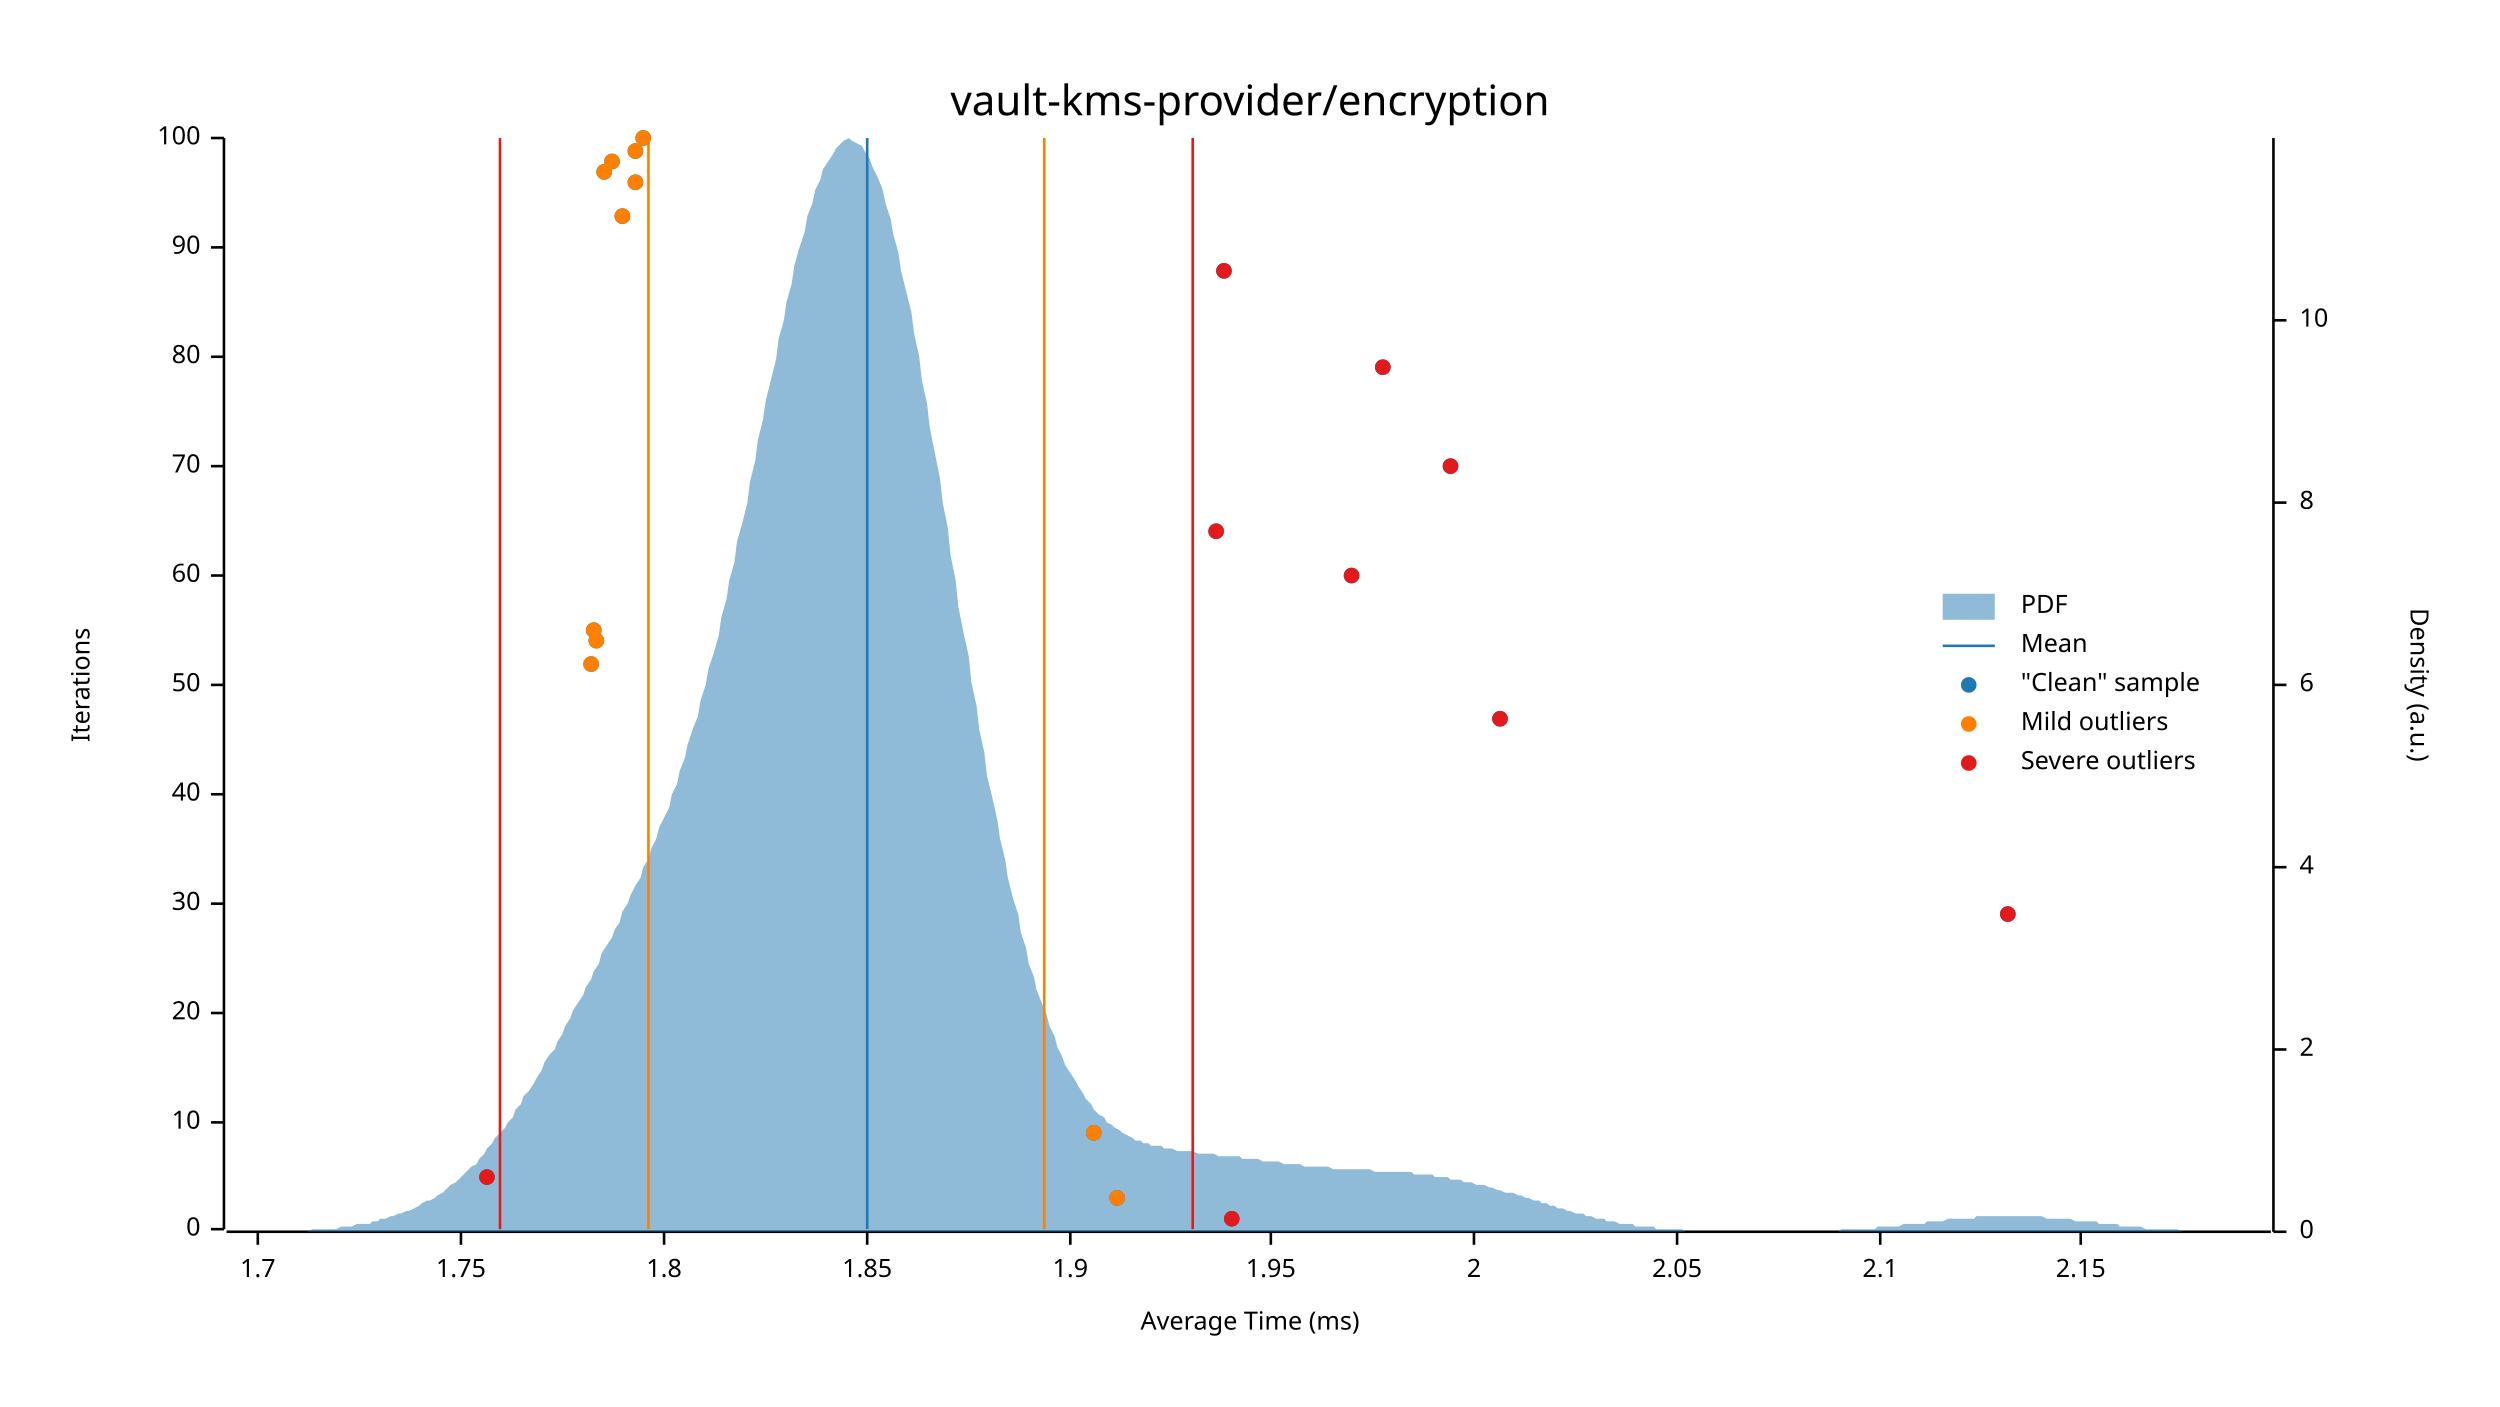
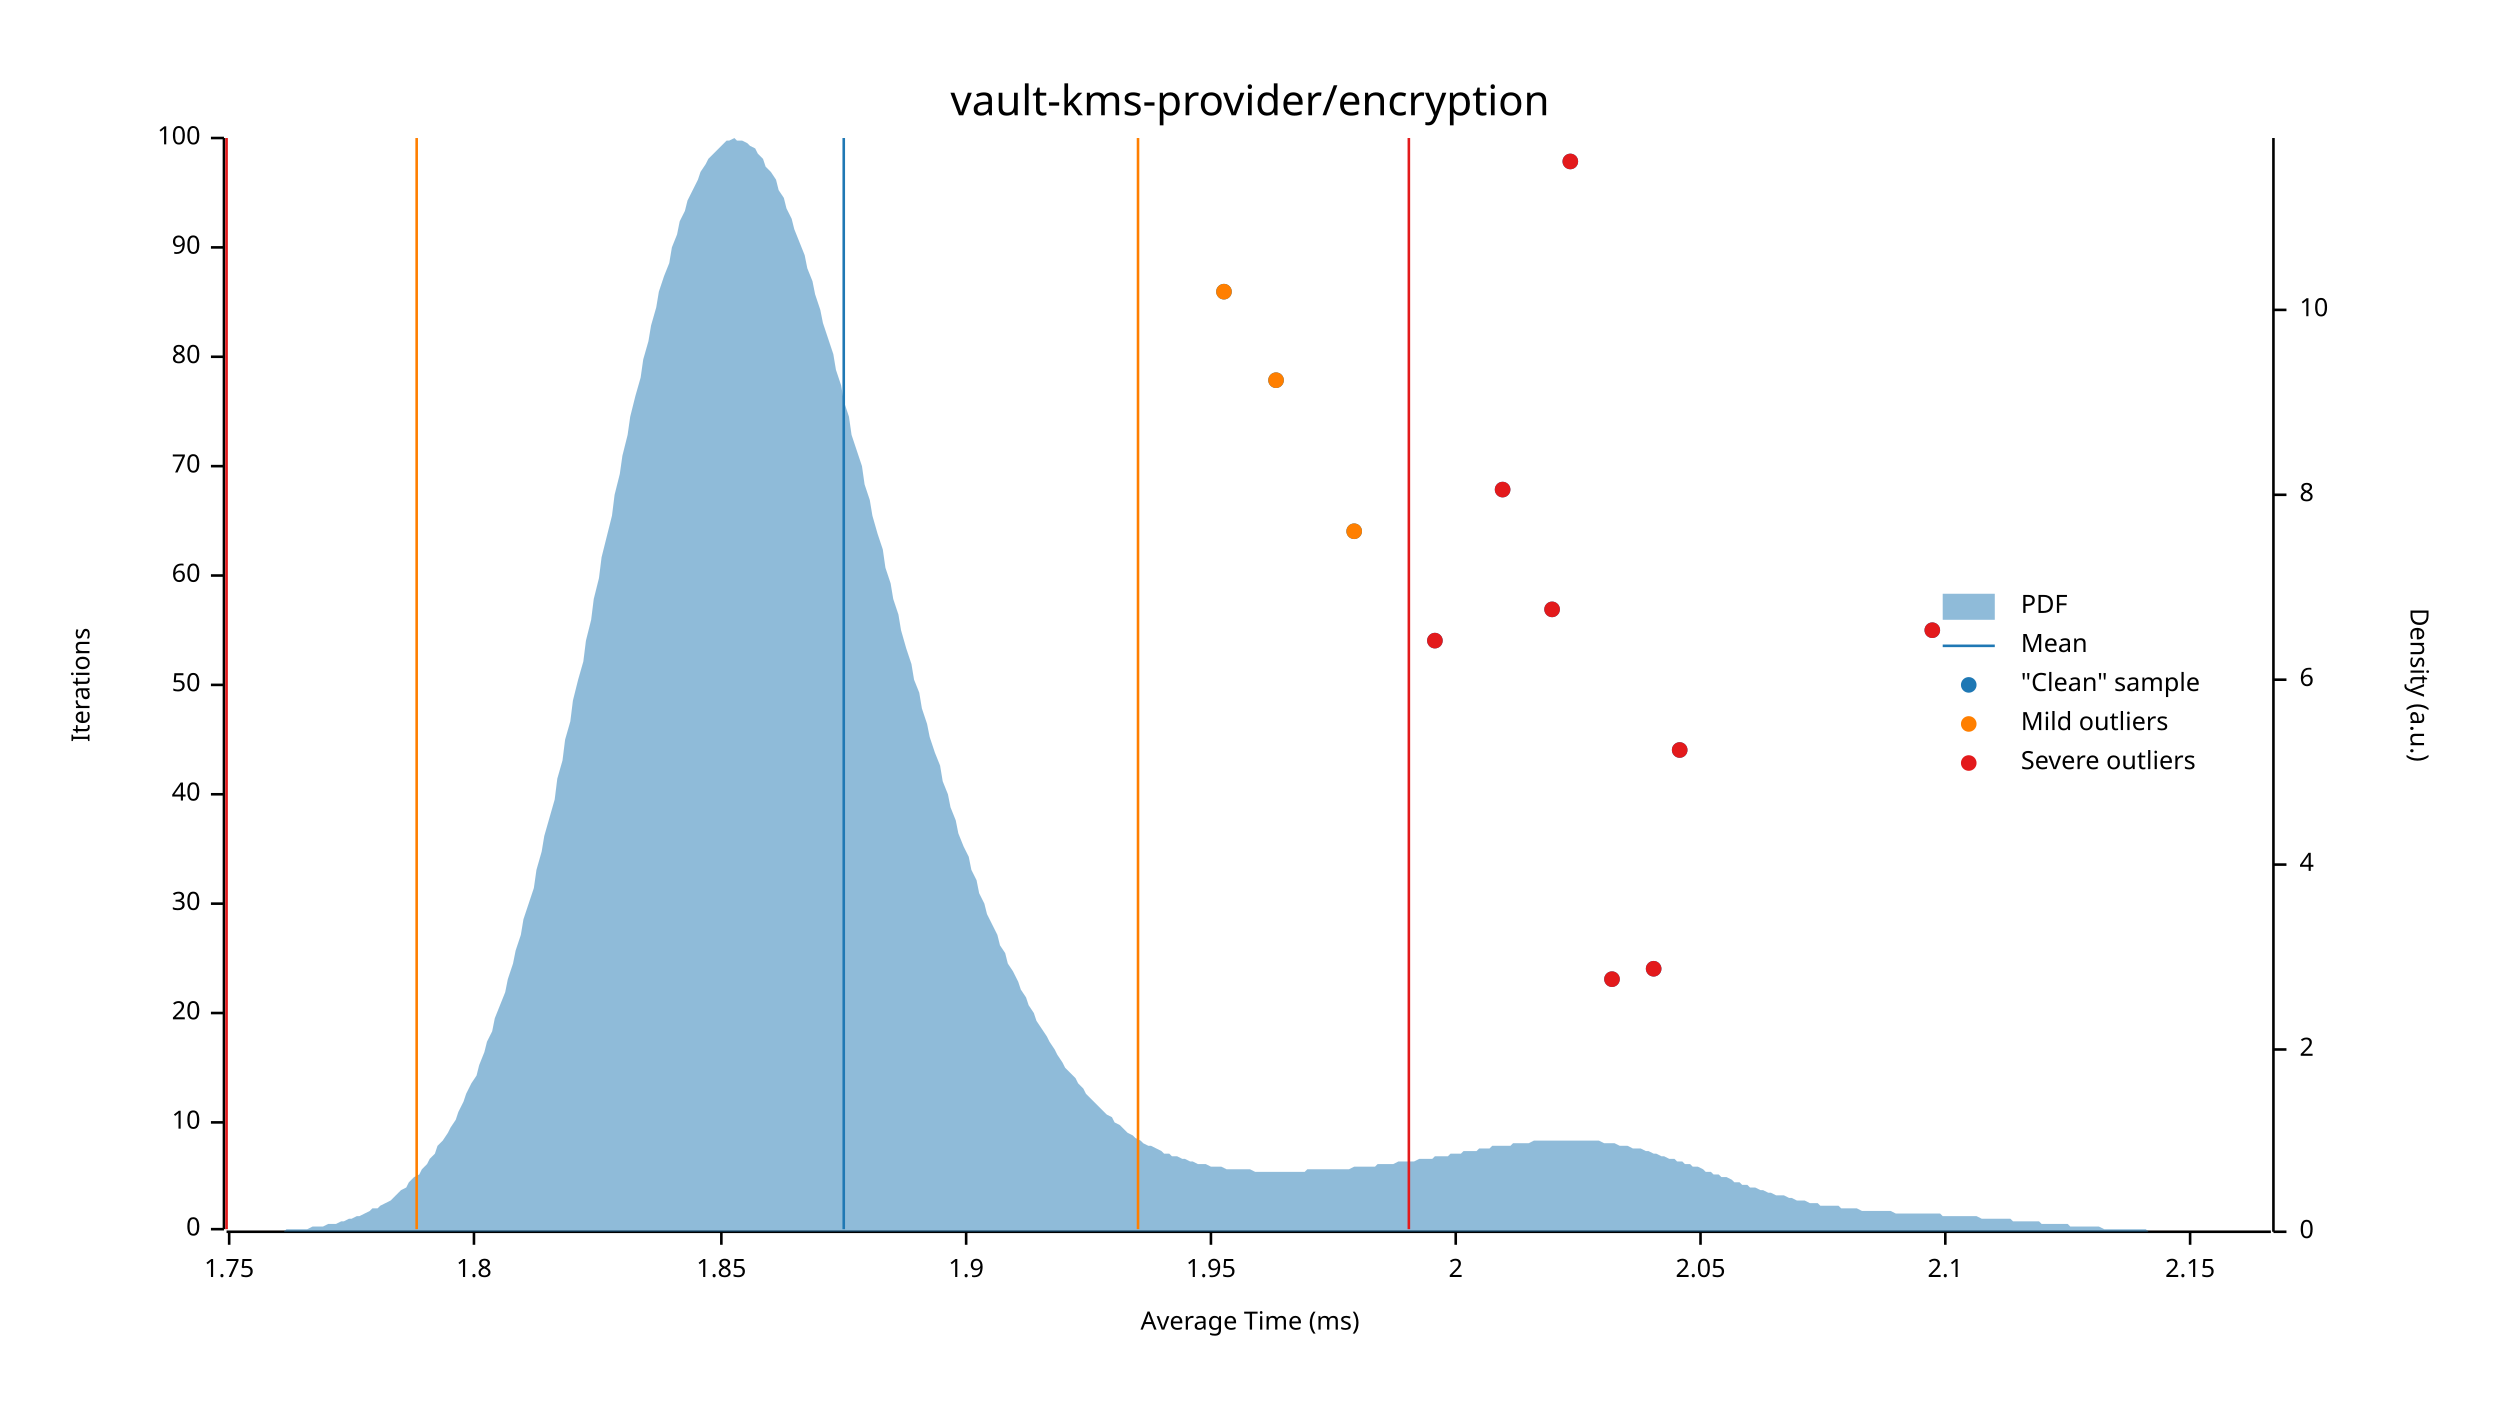
<svg xmlns="http://www.w3.org/2000/svg" width="960" height="540" viewBox="0 0 960 540">
  <text x="480" y="32" dy="0.76em" text-anchor="middle" font-family="sans-serif" font-size="16.129" opacity="1" fill="#000000">
vault-kms-provider/encryption
</text>
  <text x="27" y="263" dy="0.76em" text-anchor="middle" font-family="sans-serif" font-size="9.677" opacity="1" fill="#000000" transform="rotate(270, 27, 263)">
Iterations
</text>
  <text x="480" y="513" dy="-0.5ex" text-anchor="middle" font-family="sans-serif" font-size="9.677" opacity="1" fill="#000000">
Average Time (ms)
</text>
  <polyline fill="none" opacity="1" stroke="#000000" stroke-width="1" points="86,53 86,472 " />
  <text x="77" y="472" dy="0.5ex" text-anchor="end" font-family="sans-serif" font-size="9.677" opacity="1" fill="#000000">
0
</text>
  <polyline fill="none" opacity="1" stroke="#000000" stroke-width="1" points="81,472 86,472 " />
  <text x="77" y="431" dy="0.5ex" text-anchor="end" font-family="sans-serif" font-size="9.677" opacity="1" fill="#000000">
10
</text>
  <polyline fill="none" opacity="1" stroke="#000000" stroke-width="1" points="81,431 86,431 " />
  <text x="77" y="389" dy="0.5ex" text-anchor="end" font-family="sans-serif" font-size="9.677" opacity="1" fill="#000000">
20
</text>
  <polyline fill="none" opacity="1" stroke="#000000" stroke-width="1" points="81,389 86,389 " />
  <text x="77" y="347" dy="0.5ex" text-anchor="end" font-family="sans-serif" font-size="9.677" opacity="1" fill="#000000">
30
</text>
  <polyline fill="none" opacity="1" stroke="#000000" stroke-width="1" points="81,347 86,347 " />
  <text x="77" y="305" dy="0.5ex" text-anchor="end" font-family="sans-serif" font-size="9.677" opacity="1" fill="#000000">
40
</text>
  <polyline fill="none" opacity="1" stroke="#000000" stroke-width="1" points="81,305 86,305 " />
  <text x="77" y="263" dy="0.5ex" text-anchor="end" font-family="sans-serif" font-size="9.677" opacity="1" fill="#000000">
50
</text>
  <polyline fill="none" opacity="1" stroke="#000000" stroke-width="1" points="81,263 86,263 " />
  <text x="77" y="221" dy="0.5ex" text-anchor="end" font-family="sans-serif" font-size="9.677" opacity="1" fill="#000000">
60
</text>
  <polyline fill="none" opacity="1" stroke="#000000" stroke-width="1" points="81,221 86,221 " />
  <text x="77" y="179" dy="0.5ex" text-anchor="end" font-family="sans-serif" font-size="9.677" opacity="1" fill="#000000">
70
</text>
  <polyline fill="none" opacity="1" stroke="#000000" stroke-width="1" points="81,179 86,179 " />
  <text x="77" y="137" dy="0.5ex" text-anchor="end" font-family="sans-serif" font-size="9.677" opacity="1" fill="#000000">
80
</text>
  <polyline fill="none" opacity="1" stroke="#000000" stroke-width="1" points="81,137 86,137 " />
  <text x="77" y="95" dy="0.5ex" text-anchor="end" font-family="sans-serif" font-size="9.677" opacity="1" fill="#000000">
90
</text>
  <polyline fill="none" opacity="1" stroke="#000000" stroke-width="1" points="81,95 86,95 " />
  <text x="77" y="53" dy="0.5ex" text-anchor="end" font-family="sans-serif" font-size="9.677" opacity="1" fill="#000000">
100
</text>
  <polyline fill="none" opacity="1" stroke="#000000" stroke-width="1" points="81,53 86,53 " />
  <polyline fill="none" opacity="1" stroke="#000000" stroke-width="1" points="87,473 872,473 " />
-   <text x="99" y="483" dy="0.76em" text-anchor="middle" font-family="sans-serif" font-size="9.677" opacity="1" fill="#000000">
- 1.7
- </text>
-   <polyline fill="none" opacity="1" stroke="#000000" stroke-width="1" points="99,473 99,478 " />
-   <text x="177" y="483" dy="0.76em" text-anchor="middle" font-family="sans-serif" font-size="9.677" opacity="1" fill="#000000">
+   <text x="88" y="483" dy="0.76em" text-anchor="middle" font-family="sans-serif" font-size="9.677" opacity="1" fill="#000000">
1.75
</text>
-   <polyline fill="none" opacity="1" stroke="#000000" stroke-width="1" points="177,473 177,478 " />
-   <text x="255" y="483" dy="0.76em" text-anchor="middle" font-family="sans-serif" font-size="9.677" opacity="1" fill="#000000">
+   <polyline fill="none" opacity="1" stroke="#000000" stroke-width="1" points="88,473 88,478 " />
+   <text x="182" y="483" dy="0.76em" text-anchor="middle" font-family="sans-serif" font-size="9.677" opacity="1" fill="#000000">
1.8
</text>
-   <polyline fill="none" opacity="1" stroke="#000000" stroke-width="1" points="255,473 255,478 " />
-   <text x="333" y="483" dy="0.76em" text-anchor="middle" font-family="sans-serif" font-size="9.677" opacity="1" fill="#000000">
+   <polyline fill="none" opacity="1" stroke="#000000" stroke-width="1" points="182,473 182,478 " />
+   <text x="277" y="483" dy="0.76em" text-anchor="middle" font-family="sans-serif" font-size="9.677" opacity="1" fill="#000000">
1.85
</text>
-   <polyline fill="none" opacity="1" stroke="#000000" stroke-width="1" points="333,473 333,478 " />
-   <text x="411" y="483" dy="0.76em" text-anchor="middle" font-family="sans-serif" font-size="9.677" opacity="1" fill="#000000">
+   <polyline fill="none" opacity="1" stroke="#000000" stroke-width="1" points="277,473 277,478 " />
+   <text x="371" y="483" dy="0.76em" text-anchor="middle" font-family="sans-serif" font-size="9.677" opacity="1" fill="#000000">
1.9
</text>
-   <polyline fill="none" opacity="1" stroke="#000000" stroke-width="1" points="411,473 411,478 " />
-   <text x="488" y="483" dy="0.76em" text-anchor="middle" font-family="sans-serif" font-size="9.677" opacity="1" fill="#000000">
+   <polyline fill="none" opacity="1" stroke="#000000" stroke-width="1" points="371,473 371,478 " />
+   <text x="465" y="483" dy="0.76em" text-anchor="middle" font-family="sans-serif" font-size="9.677" opacity="1" fill="#000000">
1.95
</text>
-   <polyline fill="none" opacity="1" stroke="#000000" stroke-width="1" points="488,473 488,478 " />
-   <text x="566" y="483" dy="0.76em" text-anchor="middle" font-family="sans-serif" font-size="9.677" opacity="1" fill="#000000">
+   <polyline fill="none" opacity="1" stroke="#000000" stroke-width="1" points="465,473 465,478 " />
+   <text x="559" y="483" dy="0.76em" text-anchor="middle" font-family="sans-serif" font-size="9.677" opacity="1" fill="#000000">
2
</text>
-   <polyline fill="none" opacity="1" stroke="#000000" stroke-width="1" points="566,473 566,478 " />
-   <text x="644" y="483" dy="0.76em" text-anchor="middle" font-family="sans-serif" font-size="9.677" opacity="1" fill="#000000">
+   <polyline fill="none" opacity="1" stroke="#000000" stroke-width="1" points="559,473 559,478 " />
+   <text x="653" y="483" dy="0.76em" text-anchor="middle" font-family="sans-serif" font-size="9.677" opacity="1" fill="#000000">
2.05
</text>
-   <polyline fill="none" opacity="1" stroke="#000000" stroke-width="1" points="644,473 644,478 " />
-   <text x="722" y="483" dy="0.76em" text-anchor="middle" font-family="sans-serif" font-size="9.677" opacity="1" fill="#000000">
+   <polyline fill="none" opacity="1" stroke="#000000" stroke-width="1" points="653,473 653,478 " />
+   <text x="747" y="483" dy="0.76em" text-anchor="middle" font-family="sans-serif" font-size="9.677" opacity="1" fill="#000000">
2.1
</text>
-   <polyline fill="none" opacity="1" stroke="#000000" stroke-width="1" points="722,473 722,478 " />
-   <text x="799" y="483" dy="0.76em" text-anchor="middle" font-family="sans-serif" font-size="9.677" opacity="1" fill="#000000">
+   <polyline fill="none" opacity="1" stroke="#000000" stroke-width="1" points="747,473 747,478 " />
+   <text x="841" y="483" dy="0.76em" text-anchor="middle" font-family="sans-serif" font-size="9.677" opacity="1" fill="#000000">
2.15
</text>
-   <polyline fill="none" opacity="1" stroke="#000000" stroke-width="1" points="799,473 799,478 " />
+   <polyline fill="none" opacity="1" stroke="#000000" stroke-width="1" points="841,473 841,478 " />
  <text x="933" y="263" dy="0.76em" text-anchor="middle" font-family="sans-serif" font-size="9.677" opacity="1" fill="#000000" transform="rotate(90, 933, 263)">
Density (a.u.)
</text>
  <polyline fill="none" opacity="1" stroke="#000000" stroke-width="1" points="873,53 873,473 " />
  <text x="883" y="473" dy="0.5ex" text-anchor="start" font-family="sans-serif" font-size="9.677" opacity="1" fill="#000000">
0
</text>
  <polyline fill="none" opacity="1" stroke="#000000" stroke-width="1" points="873,473 878,473 " />
  <text x="883" y="403" dy="0.5ex" text-anchor="start" font-family="sans-serif" font-size="9.677" opacity="1" fill="#000000">
2
</text>
  <polyline fill="none" opacity="1" stroke="#000000" stroke-width="1" points="873,403 878,403 " />
-   <text x="883" y="333" dy="0.5ex" text-anchor="start" font-family="sans-serif" font-size="9.677" opacity="1" fill="#000000">
+   <text x="883" y="332" dy="0.5ex" text-anchor="start" font-family="sans-serif" font-size="9.677" opacity="1" fill="#000000">
4
</text>
-   <polyline fill="none" opacity="1" stroke="#000000" stroke-width="1" points="873,333 878,333 " />
-   <text x="883" y="263" dy="0.5ex" text-anchor="start" font-family="sans-serif" font-size="9.677" opacity="1" fill="#000000">
+   <polyline fill="none" opacity="1" stroke="#000000" stroke-width="1" points="873,332 878,332 " />
+   <text x="883" y="261" dy="0.5ex" text-anchor="start" font-family="sans-serif" font-size="9.677" opacity="1" fill="#000000">
6
</text>
-   <polyline fill="none" opacity="1" stroke="#000000" stroke-width="1" points="873,263 878,263 " />
-   <text x="883" y="193" dy="0.5ex" text-anchor="start" font-family="sans-serif" font-size="9.677" opacity="1" fill="#000000">
+   <polyline fill="none" opacity="1" stroke="#000000" stroke-width="1" points="873,261 878,261 " />
+   <text x="883" y="190" dy="0.5ex" text-anchor="start" font-family="sans-serif" font-size="9.677" opacity="1" fill="#000000">
8
</text>
-   <polyline fill="none" opacity="1" stroke="#000000" stroke-width="1" points="873,193 878,193 " />
-   <text x="883" y="123" dy="0.5ex" text-anchor="start" font-family="sans-serif" font-size="9.677" opacity="1" fill="#000000">
+   <polyline fill="none" opacity="1" stroke="#000000" stroke-width="1" points="873,190 878,190 " />
+   <text x="883" y="119" dy="0.5ex" text-anchor="start" font-family="sans-serif" font-size="9.677" opacity="1" fill="#000000">
10
</text>
-   <polyline fill="none" opacity="1" stroke="#000000" stroke-width="1" points="873,123 878,123 " />
-   <polygon opacity="0.5" fill="#1F78B4" points="87,473 88,473 90,473 91,473 93,473 94,473 96,473 98,473 99,473 101,473 102,473 104,473 105,473 107,473 109,473 110,473 112,473 113,473 115,473 116,473 118,473 120,472 121,472 123,472 124,472 126,472 127,472 129,472 131,471 132,471 134,471 135,471 137,470 138,470 140,470 142,470 143,469 145,469 146,468 148,468 150,467 151,467 153,466 154,466 156,465 157,465 159,464 161,463 162,462 164,461 165,461 167,460 168,459 170,458 172,456 173,455 175,454 176,453 178,451 179,450 181,448 183,447 184,445 186,443 187,441 189,439 190,437 192,435 194,433 195,431 197,429 198,426 200,424 201,421 203,419 205,416 206,414 208,411 209,408 211,405 213,403 214,400 216,397 217,394 219,391 220,388 222,385 224,382 225,379 227,376 228,373 230,370 231,366 233,363 235,360 236,357 238,354 239,350 241,347 242,344 244,340 246,337 247,333 249,330 250,326 252,322 253,318 255,314 257,310 258,305 260,301 261,296 263,291 264,286 266,280 268,275 269,269 271,263 272,257 274,251 276,244 277,237 279,230 280,223 282,216 283,208 285,201 287,193 288,185 290,177 291,169 293,161 294,154 296,146 298,138 299,130 301,123 302,116 304,109 305,102 307,95 309,89 310,83 312,78 313,73 315,69 316,65 318,62 320,59 321,57 323,55 324,54 326,53 327,54 329,55 331,56 332,58 334,61 335,64 337,68 339,73 340,78 342,84 343,90 345,97 346,104 348,112 350,120 351,128 353,137 354,146 356,155 357,164 359,174 361,184 362,193 364,203 365,213 367,223 368,233 370,243 372,252 373,262 375,271 376,280 378,289 379,298 381,306 383,315 384,322 386,330 387,337 389,345 391,351 392,358 394,364 395,370 397,375 398,380 400,385 402,390 403,394 405,398 406,402 408,406 409,409 411,412 413,415 414,417 416,420 417,422 419,424 420,426 422,428 424,429 425,431 427,432 428,433 430,434 431,435 433,436 435,437 436,438 438,438 439,439 441,439 442,440 444,440 446,440 447,441 449,441 450,441 452,442 454,442 455,442 457,442 458,442 460,443 461,443 463,443 465,443 466,443 468,444 469,444 471,444 472,444 474,444 476,444 477,445 479,445 480,445 482,445 483,445 485,446 487,446 488,446 490,446 491,446 493,447 494,447 496,447 498,447 499,447 501,448 502,448 504,448 505,448 507,448 509,448 510,448 512,449 513,449 515,449 517,449 518,449 520,449 521,449 523,449 524,449 526,449 528,450 529,450 531,450 532,450 534,450 535,450 537,450 539,450 540,450 542,450 543,451 545,451 546,451 548,451 550,451 551,452 553,452 554,452 556,452 557,453 559,453 561,453 562,454 564,454 565,454 567,455 568,455 570,455 572,456 573,456 575,457 576,457 578,458 580,458 581,458 583,459 584,459 586,460 587,460 589,461 591,461 592,462 594,462 595,463 597,463 598,464 600,464 602,465 603,465 605,466 606,466 608,466 609,467 611,467 613,468 614,468 616,468 617,469 619,469 620,469 622,470 624,470 625,470 627,470 628,471 630,471 632,471 633,471 635,471 636,472 638,472 639,472 641,472 643,472 644,472 646,472 647,473 649,473 650,473 652,473 654,473 655,473 657,473 658,473 660,473 661,473 663,473 665,473 666,473 668,473 669,473 671,473 672,473 674,473 676,473 677,473 679,473 680,473 682,473 683,473 685,473 687,473 688,473 690,473 691,473 693,473 695,473 696,473 698,473 699,473 701,473 702,473 704,473 706,473 707,472 709,472 710,472 712,472 713,472 715,472 717,472 718,472 720,472 721,471 723,471 724,471 726,471 728,471 729,471 731,470 732,470 734,470 735,470 737,470 739,470 740,469 742,469 743,469 745,469 746,469 748,468 750,468 751,468 753,468 754,468 756,468 758,468 759,467 761,467 762,467 764,467 765,467 767,467 769,467 770,467 772,467 773,467 775,467 776,467 778,467 780,467 781,467 783,467 784,467 786,468 787,468 789,468 791,468 792,468 794,468 795,468 797,469 798,469 800,469 802,469 803,469 805,469 806,470 808,470 809,470 811,470 813,470 814,471 816,471 817,471 819,471 821,471 822,471 824,472 825,472 827,472 828,472 830,472 832,472 833,472 835,472 836,472 838,473 839,473 841,473 843,473 844,473 846,473 847,473 849,473 850,473 852,473 854,473 855,473 857,473 858,473 860,473 861,473 863,473 865,473 866,473 868,473 869,473 871,473 873,473 873,473 87,473 " />
-   <polyline fill="none" opacity="1" stroke="#1F78B4" stroke-width="1" points="333,472 333,53 " />
-   <polyline fill="none" opacity="1" stroke="#FF7F00" stroke-width="1" points="249,472 249,53 " />
-   <polyline fill="none" opacity="1" stroke="#FF7F00" stroke-width="1" points="401,472 401,53 " />
-   <polyline fill="none" opacity="1" stroke="#E31A1C" stroke-width="1" points="192,472 192,53 " />
-   <polyline fill="none" opacity="1" stroke="#E31A1C" stroke-width="1" points="458,472 458,53 " />
-   <circle cx="473" cy="468" r="3" opacity="1" fill="#1F78B4" stroke="none" stroke-width="1" />
-   <circle cx="429" cy="460" r="3" opacity="1" fill="#1F78B4" stroke="none" stroke-width="1" />
-   <circle cx="187" cy="452" r="3" opacity="1" fill="#1F78B4" stroke="none" stroke-width="1" />
-   <circle cx="420" cy="435" r="3" opacity="1" fill="#1F78B4" stroke="none" stroke-width="1" />
-   <circle cx="771" cy="351" r="3" opacity="1" fill="#1F78B4" stroke="none" stroke-width="1" />
-   <circle cx="576" cy="276" r="3" opacity="1" fill="#1F78B4" stroke="none" stroke-width="1" />
-   <circle cx="227" cy="255" r="3" opacity="1" fill="#1F78B4" stroke="none" stroke-width="1" />
-   <circle cx="229" cy="246" r="3" opacity="1" fill="#1F78B4" stroke="none" stroke-width="1" />
-   <circle cx="228" cy="242" r="3" opacity="1" fill="#1F78B4" stroke="none" stroke-width="1" />
-   <circle cx="519" cy="221" r="3" opacity="1" fill="#1F78B4" stroke="none" stroke-width="1" />
-   <circle cx="467" cy="204" r="3" opacity="1" fill="#1F78B4" stroke="none" stroke-width="1" />
-   <circle cx="557" cy="179" r="3" opacity="1" fill="#1F78B4" stroke="none" stroke-width="1" />
-   <circle cx="531" cy="141" r="3" opacity="1" fill="#1F78B4" stroke="none" stroke-width="1" />
-   <circle cx="470" cy="104" r="3" opacity="1" fill="#1F78B4" stroke="none" stroke-width="1" />
-   <circle cx="239" cy="83" r="3" opacity="1" fill="#1F78B4" stroke="none" stroke-width="1" />
-   <circle cx="244" cy="70" r="3" opacity="1" fill="#1F78B4" stroke="none" stroke-width="1" />
-   <circle cx="232" cy="66" r="3" opacity="1" fill="#1F78B4" stroke="none" stroke-width="1" />
-   <circle cx="235" cy="62" r="3" opacity="1" fill="#1F78B4" stroke="none" stroke-width="1" />
-   <circle cx="244" cy="58" r="3" opacity="1" fill="#1F78B4" stroke="none" stroke-width="1" />
-   <circle cx="247" cy="53" r="3" opacity="1" fill="#1F78B4" stroke="none" stroke-width="1" />
-   <circle cx="429" cy="460" r="3" opacity="1" fill="#FF7F00" stroke="none" stroke-width="1" />
-   <circle cx="420" cy="435" r="3" opacity="1" fill="#FF7F00" stroke="none" stroke-width="1" />
-   <circle cx="227" cy="255" r="3" opacity="1" fill="#FF7F00" stroke="none" stroke-width="1" />
-   <circle cx="229" cy="246" r="3" opacity="1" fill="#FF7F00" stroke="none" stroke-width="1" />
-   <circle cx="228" cy="242" r="3" opacity="1" fill="#FF7F00" stroke="none" stroke-width="1" />
-   <circle cx="239" cy="83" r="3" opacity="1" fill="#FF7F00" stroke="none" stroke-width="1" />
-   <circle cx="244" cy="70" r="3" opacity="1" fill="#FF7F00" stroke="none" stroke-width="1" />
-   <circle cx="232" cy="66" r="3" opacity="1" fill="#FF7F00" stroke="none" stroke-width="1" />
-   <circle cx="235" cy="62" r="3" opacity="1" fill="#FF7F00" stroke="none" stroke-width="1" />
-   <circle cx="244" cy="58" r="3" opacity="1" fill="#FF7F00" stroke="none" stroke-width="1" />
-   <circle cx="247" cy="53" r="3" opacity="1" fill="#FF7F00" stroke="none" stroke-width="1" />
-   <circle cx="473" cy="468" r="3" opacity="1" fill="#E31A1C" stroke="none" stroke-width="1" />
-   <circle cx="187" cy="452" r="3" opacity="1" fill="#E31A1C" stroke="none" stroke-width="1" />
-   <circle cx="771" cy="351" r="3" opacity="1" fill="#E31A1C" stroke="none" stroke-width="1" />
-   <circle cx="576" cy="276" r="3" opacity="1" fill="#E31A1C" stroke="none" stroke-width="1" />
-   <circle cx="519" cy="221" r="3" opacity="1" fill="#E31A1C" stroke="none" stroke-width="1" />
-   <circle cx="467" cy="204" r="3" opacity="1" fill="#E31A1C" stroke="none" stroke-width="1" />
-   <circle cx="557" cy="179" r="3" opacity="1" fill="#E31A1C" stroke="none" stroke-width="1" />
-   <circle cx="531" cy="141" r="3" opacity="1" fill="#E31A1C" stroke="none" stroke-width="1" />
-   <circle cx="470" cy="104" r="3" opacity="1" fill="#E31A1C" stroke="none" stroke-width="1" />
+   <polyline fill="none" opacity="1" stroke="#000000" stroke-width="1" points="873,119 878,119 " />
+   <polygon opacity="0.5" fill="#1F78B4" points="87,473 88,473 90,473 91,473 93,473 94,473 96,473 98,473 99,473 101,473 102,473 104,473 105,473 107,473 109,473 110,472 112,472 113,472 115,472 116,472 118,472 120,471 121,471 123,471 124,471 126,470 127,470 129,470 131,469 132,469 134,468 135,468 137,467 138,467 140,466 142,465 143,464 145,464 146,463 148,462 150,461 151,460 153,458 154,457 156,456 157,454 159,452 161,451 162,449 164,447 165,445 167,443 168,440 170,438 172,435 173,433 175,430 176,427 178,423 179,420 181,416 183,413 184,409 186,404 187,400 189,396 190,391 192,386 194,381 195,376 197,370 198,365 200,359 201,353 203,347 205,341 206,334 208,327 209,321 211,314 213,307 214,299 216,292 217,284 219,277 220,269 222,261 224,254 225,246 227,238 228,230 230,222 231,214 233,206 235,198 236,190 238,182 239,175 241,167 242,160 244,152 246,145 247,138 249,131 250,125 252,118 253,112 255,106 257,101 258,95 260,90 261,85 263,81 264,77 266,73 268,69 269,66 271,63 272,61 274,59 276,57 277,56 279,54 280,54 282,53 283,54 285,54 287,55 288,56 290,57 291,59 293,61 294,64 296,66 298,69 299,73 301,76 302,80 304,84 305,88 307,93 309,98 310,103 312,108 313,113 315,119 316,124 318,130 320,136 321,142 323,148 324,154 326,160 327,167 329,173 331,179 332,186 334,192 335,198 337,205 339,211 340,218 342,224 343,230 345,236 346,242 348,249 350,255 351,261 353,266 354,272 356,278 357,283 359,289 361,294 362,300 364,305 365,310 367,315 368,320 370,325 372,329 373,334 375,338 376,343 378,347 379,351 381,355 383,359 384,363 386,366 387,370 389,373 391,377 392,380 394,383 395,386 397,389 398,392 400,395 402,398 403,400 405,403 406,405 408,408 409,410 411,412 413,414 414,416 416,418 417,420 419,422 420,423 422,425 424,427 425,428 427,429 428,431 430,432 431,433 433,435 435,436 436,437 438,438 439,439 441,440 442,440 444,441 446,442 447,443 449,443 450,444 452,444 454,445 455,445 457,446 458,446 460,447 461,447 463,447 465,448 466,448 468,448 469,448 471,449 472,449 474,449 476,449 477,449 479,449 480,449 482,450 483,450 485,450 487,450 488,450 490,450 491,450 493,450 494,450 496,450 498,450 499,450 501,450 502,449 504,449 505,449 507,449 509,449 510,449 512,449 513,449 515,449 517,449 518,449 520,448 521,448 523,448 524,448 526,448 528,448 529,447 531,447 532,447 534,447 535,447 537,446 539,446 540,446 542,446 543,446 545,445 546,445 548,445 550,445 551,444 553,444 554,444 556,444 557,443 559,443 561,443 562,442 564,442 565,442 567,442 568,441 570,441 572,441 573,440 575,440 576,440 578,440 580,440 581,439 583,439 584,439 586,439 587,439 589,438 591,438 592,438 594,438 595,438 597,438 598,438 600,438 602,438 603,438 605,438 606,438 608,438 609,438 611,438 613,438 614,438 616,439 617,439 619,439 620,439 622,440 624,440 625,440 627,441 628,441 630,441 632,442 633,442 635,443 636,443 638,444 639,444 641,445 643,445 644,446 646,446 647,447 649,447 650,448 652,448 654,449 655,450 657,450 658,451 660,451 661,452 663,452 665,453 666,454 668,454 669,455 671,455 672,456 674,456 676,457 677,457 679,458 680,458 682,459 683,459 685,459 687,460 688,460 690,461 691,461 693,461 695,462 696,462 698,462 699,463 701,463 702,463 704,463 706,463 707,464 709,464 710,464 712,464 713,464 715,465 717,465 718,465 720,465 721,465 723,465 724,465 726,465 728,466 729,466 731,466 732,466 734,466 735,466 737,466 739,466 740,466 742,466 743,466 745,466 746,467 748,467 750,467 751,467 753,467 754,467 756,467 758,467 759,467 761,468 762,468 764,468 765,468 767,468 769,468 770,468 772,468 773,469 775,469 776,469 778,469 780,469 781,469 783,469 784,470 786,470 787,470 789,470 791,470 792,470 794,470 795,471 797,471 798,471 800,471 802,471 803,471 805,471 806,471 808,472 809,472 811,472 813,472 814,472 816,472 817,472 819,472 821,472 822,472 824,472 825,473 827,473 828,473 830,473 832,473 833,473 835,473 836,473 838,473 839,473 841,473 843,473 844,473 846,473 847,473 849,473 850,473 852,473 854,473 855,473 857,473 858,473 860,473 861,473 863,473 865,473 866,473 868,473 869,473 871,473 873,473 873,473 87,473 " />
+   <polyline fill="none" opacity="1" stroke="#1F78B4" stroke-width="1" points="324,472 324,53 " />
+   <polyline fill="none" opacity="1" stroke="#FF7F00" stroke-width="1" points="160,472 160,53 " />
+   <polyline fill="none" opacity="1" stroke="#FF7F00" stroke-width="1" points="437,472 437,53 " />
+   <polyline fill="none" opacity="1" stroke="#E31A1C" stroke-width="1" points="87,472 87,53 " />
+   <polyline fill="none" opacity="1" stroke="#E31A1C" stroke-width="1" points="541,472 541,53 " />
+   <circle cx="619" cy="376" r="3" opacity="1" fill="#1F78B4" stroke="none" stroke-width="1" />
+   <circle cx="635" cy="372" r="3" opacity="1" fill="#1F78B4" stroke="none" stroke-width="1" />
+   <circle cx="645" cy="288" r="3" opacity="1" fill="#1F78B4" stroke="none" stroke-width="1" />
+   <circle cx="551" cy="246" r="3" opacity="1" fill="#1F78B4" stroke="none" stroke-width="1" />
+   <circle cx="742" cy="242" r="3" opacity="1" fill="#1F78B4" stroke="none" stroke-width="1" />
+   <circle cx="596" cy="234" r="3" opacity="1" fill="#1F78B4" stroke="none" stroke-width="1" />
+   <circle cx="520" cy="204" r="3" opacity="1" fill="#1F78B4" stroke="none" stroke-width="1" />
+   <circle cx="577" cy="188" r="3" opacity="1" fill="#1F78B4" stroke="none" stroke-width="1" />
+   <circle cx="490" cy="146" r="3" opacity="1" fill="#1F78B4" stroke="none" stroke-width="1" />
+   <circle cx="470" cy="112" r="3" opacity="1" fill="#1F78B4" stroke="none" stroke-width="1" />
+   <circle cx="603" cy="62" r="3" opacity="1" fill="#1F78B4" stroke="none" stroke-width="1" />
+   <circle cx="520" cy="204" r="3" opacity="1" fill="#FF7F00" stroke="none" stroke-width="1" />
+   <circle cx="490" cy="146" r="3" opacity="1" fill="#FF7F00" stroke="none" stroke-width="1" />
+   <circle cx="470" cy="112" r="3" opacity="1" fill="#FF7F00" stroke="none" stroke-width="1" />
+   <circle cx="619" cy="376" r="3" opacity="1" fill="#E31A1C" stroke="none" stroke-width="1" />
+   <circle cx="635" cy="372" r="3" opacity="1" fill="#E31A1C" stroke="none" stroke-width="1" />
+   <circle cx="645" cy="288" r="3" opacity="1" fill="#E31A1C" stroke="none" stroke-width="1" />
+   <circle cx="551" cy="246" r="3" opacity="1" fill="#E31A1C" stroke="none" stroke-width="1" />
+   <circle cx="742" cy="242" r="3" opacity="1" fill="#E31A1C" stroke="none" stroke-width="1" />
+   <circle cx="596" cy="234" r="3" opacity="1" fill="#E31A1C" stroke="none" stroke-width="1" />
+   <circle cx="577" cy="188" r="3" opacity="1" fill="#E31A1C" stroke="none" stroke-width="1" />
+   <circle cx="603" cy="62" r="3" opacity="1" fill="#E31A1C" stroke="none" stroke-width="1" />
  <text x="776" y="228" dy="0.76em" text-anchor="start" font-family="sans-serif" font-size="9.677" opacity="1" fill="#000000">
PDF
</text>
  <text x="776" y="243" dy="0.76em" text-anchor="start" font-family="sans-serif" font-size="9.677" opacity="1" fill="#000000">
Mean
</text>
  <text x="776" y="258" dy="0.76em" text-anchor="start" font-family="sans-serif" font-size="9.677" opacity="1" fill="#000000">
"Clean" sample
</text>
  <text x="776" y="273" dy="0.76em" text-anchor="start" font-family="sans-serif" font-size="9.677" opacity="1" fill="#000000">
Mild outliers
</text>
  <text x="776" y="288" dy="0.76em" text-anchor="start" font-family="sans-serif" font-size="9.677" opacity="1" fill="#000000">
Severe outliers
</text>
  <rect x="746" y="228" width="20" height="10" opacity="0.5" fill="#1F78B4" stroke="none" />
  <polyline fill="none" opacity="1" stroke="#1F78B4" stroke-width="1" points="746,248 766,248 " />
  <circle cx="756" cy="263" r="3" opacity="1" fill="#1F78B4" stroke="none" stroke-width="1" />
  <circle cx="756" cy="278" r="3" opacity="1" fill="#FF7F00" stroke="none" stroke-width="1" />
  <circle cx="756" cy="293" r="3" opacity="1" fill="#E31A1C" stroke="none" stroke-width="1" />
</svg>
